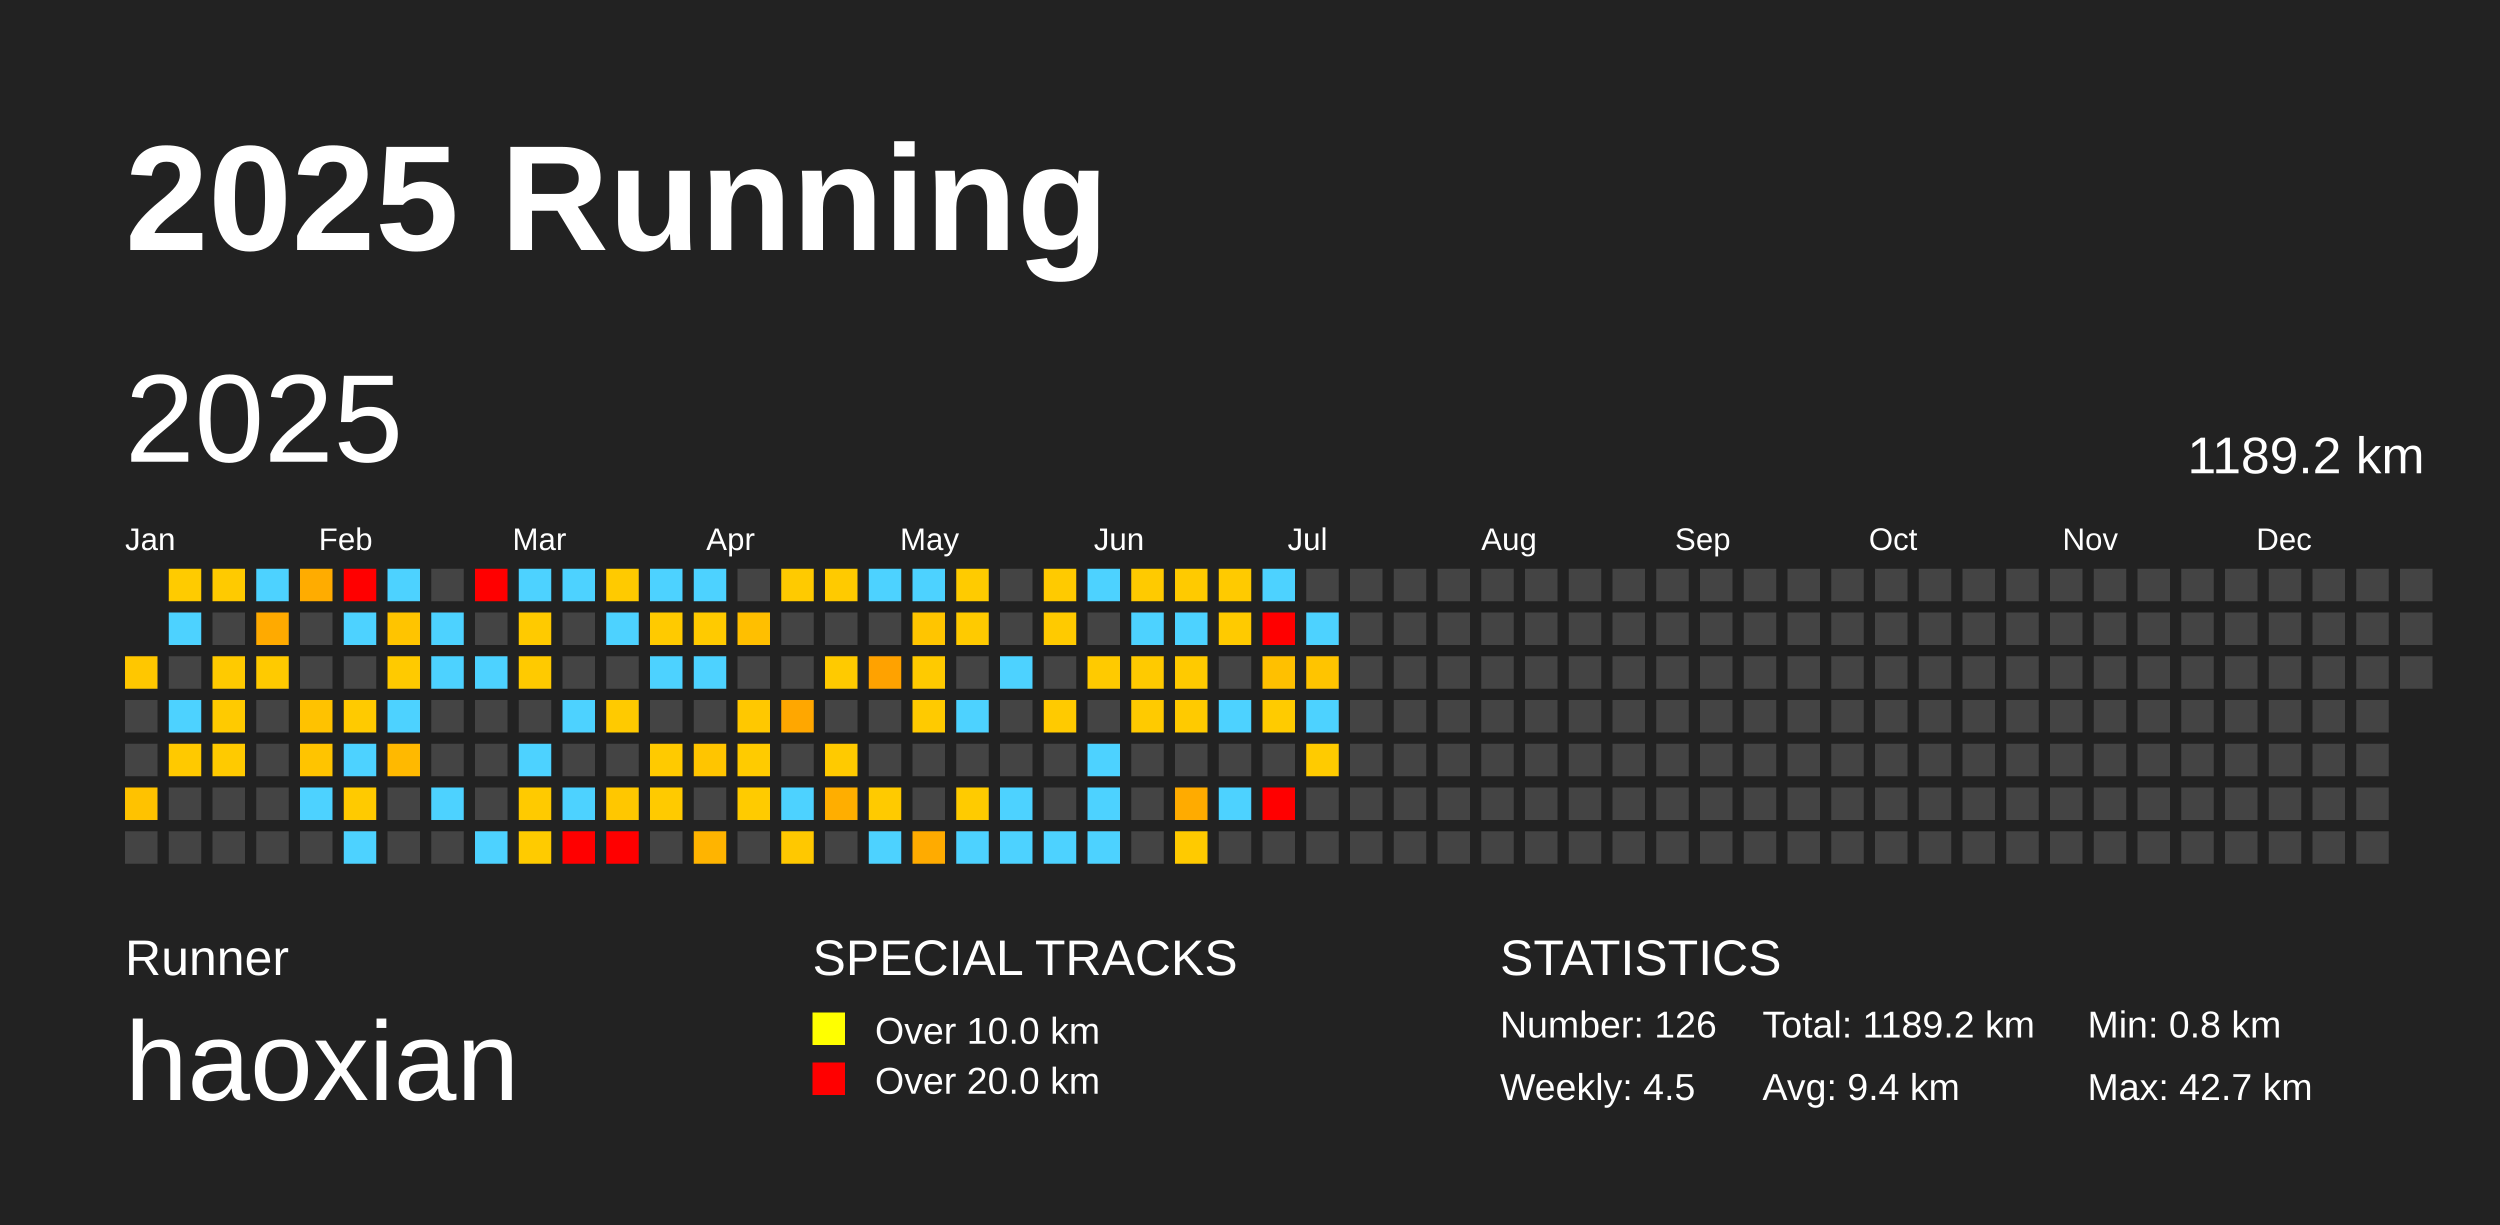
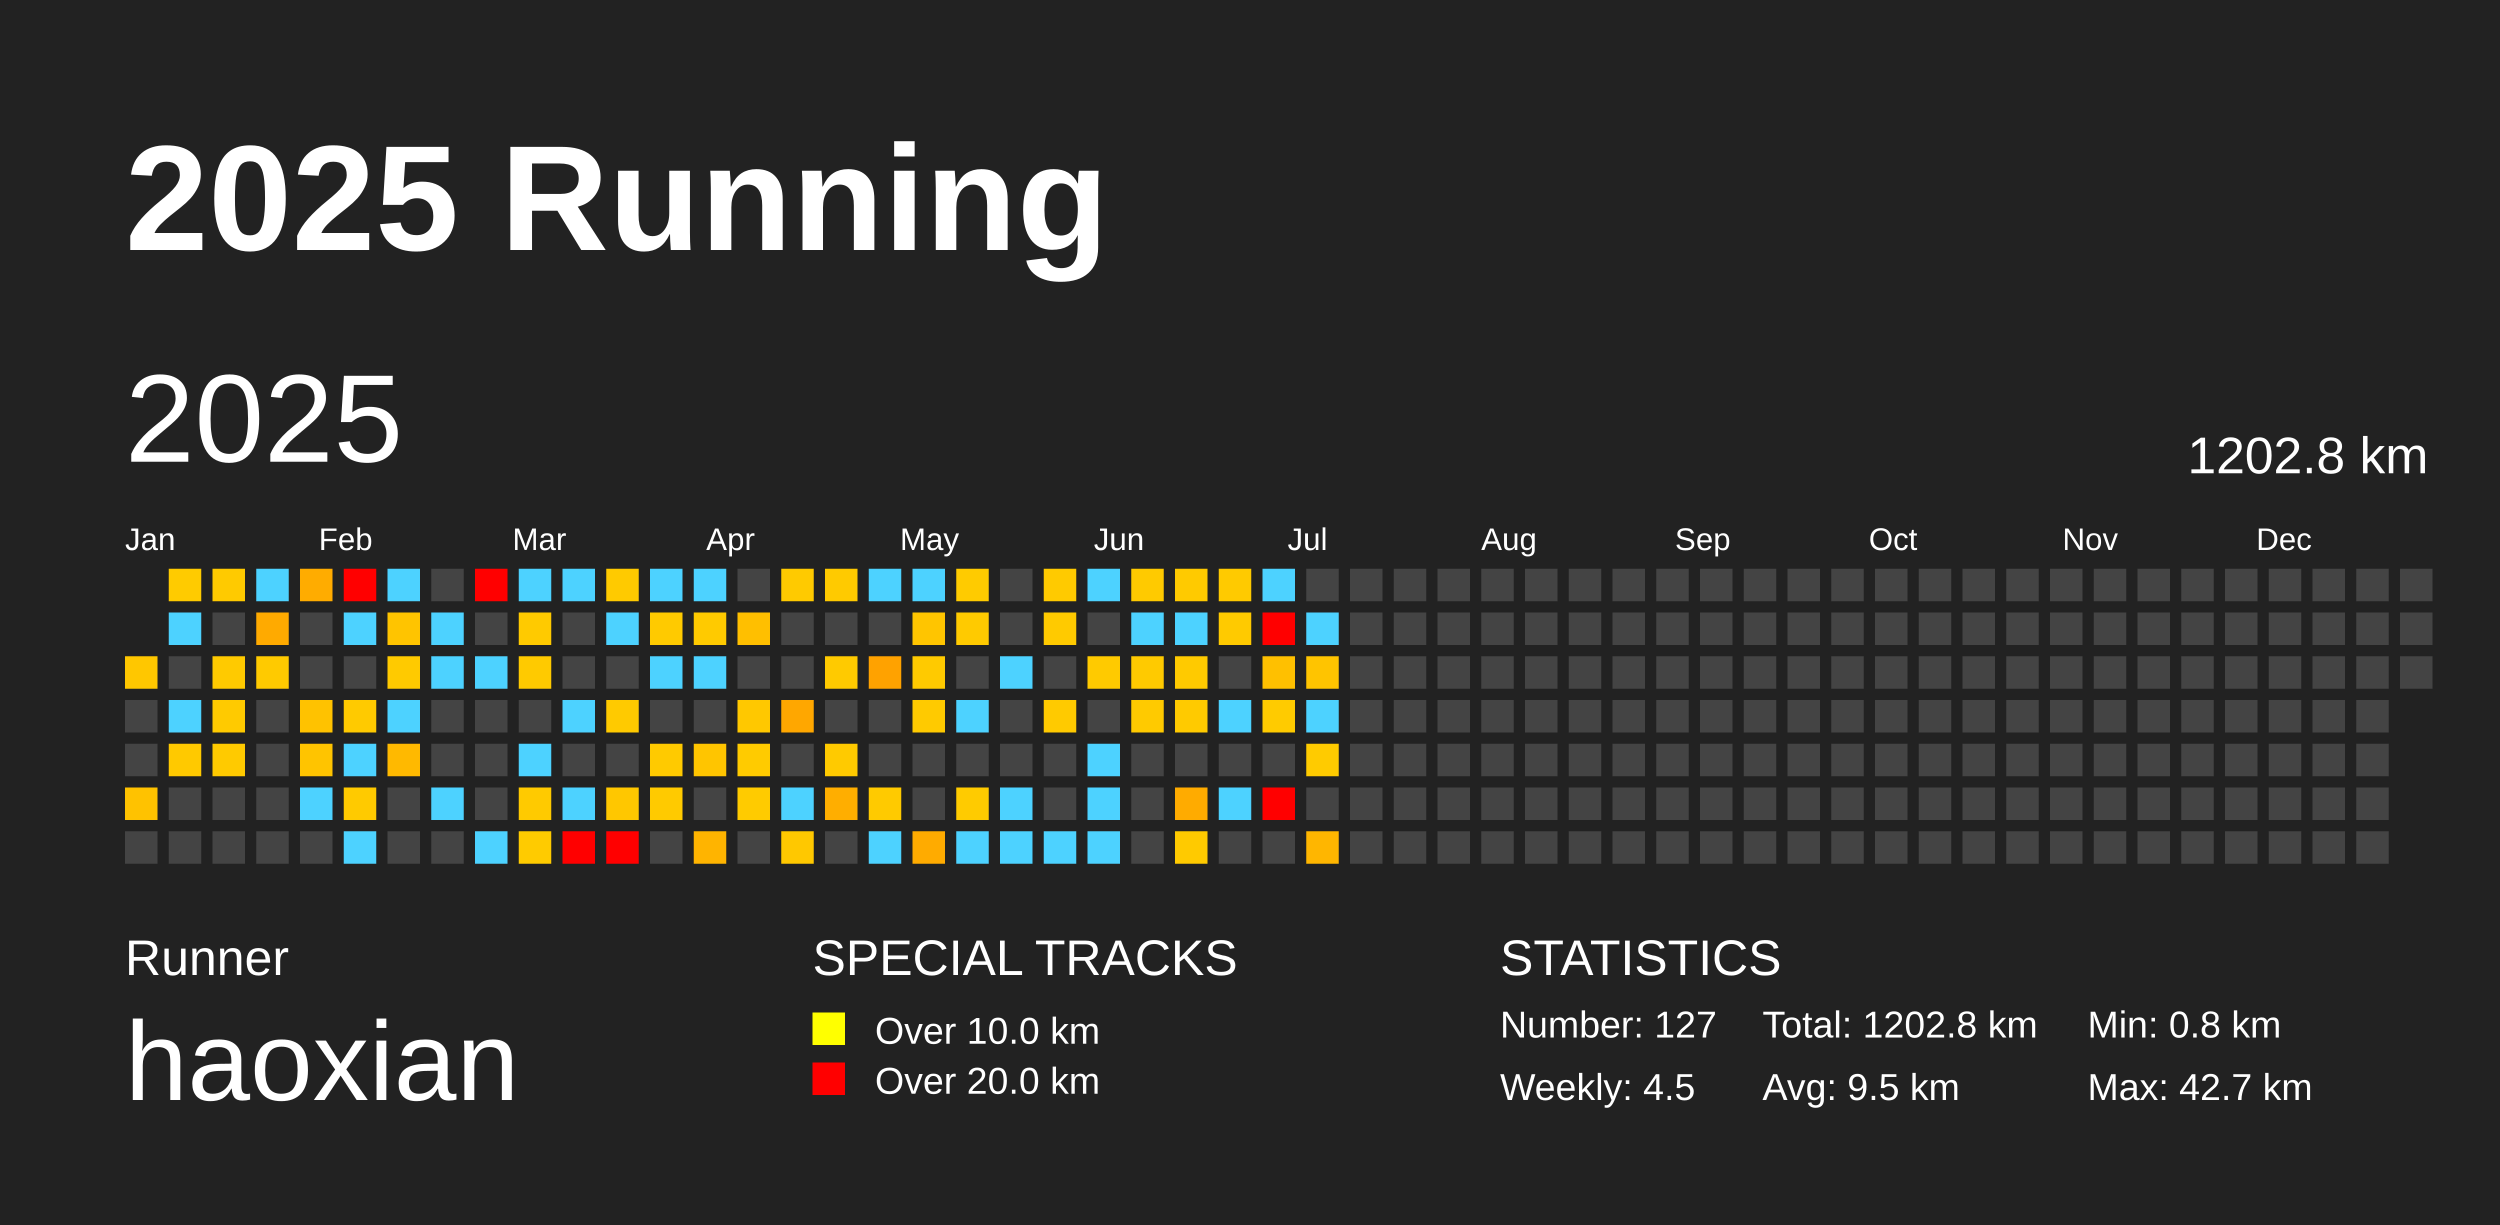
<svg xmlns="http://www.w3.org/2000/svg" baseProfile="full" height="98mm" version="1.1" viewBox="0,0,200,98" width="200mm">
  <defs />
  <rect fill="#222222" height="98" width="200" x="0" y="0" />
  <text fill="#FFFFFF" style="font-size:12px; font-family:Arial; font-weight:bold;" x="10" y="20">2025 Running</text>
  <text fill="#FFFFFF" style="font-size:4px; font-family:Arial" x="10" y="78">Runner</text>
  <text fill="#FFFFFF" style="font-size:9px; font-family:Arial" x="10" y="88">haoxian</text>
  <text fill="#FFFFFF" style="font-size:4px; font-family:Arial" x="65" y="78">SPECIAL TRACKS</text>
  <rect fill="yellow" height="2.6" width="2.6" x="65" y="81" />
  <text fill="#FFFFFF" style="font-size:3px; font-family:Arial" x="70" y="83.5">Over 10.0 km</text>
  <rect fill="red" height="2.6" width="2.6" x="65" y="85" />
  <text fill="#FFFFFF" style="font-size:3px; font-family:Arial" x="70" y="87.5">Over 20.0 km</text>
  <text fill="#FFFFFF" style="font-size:4px; font-family:Arial" x="120" y="78">STATISTICS</text>
-   <text fill="#FFFFFF" style="font-size:3px; font-family:Arial" x="120" y="83">Number: 126</text>
+   <text fill="#FFFFFF" style="font-size:3px; font-family:Arial" x="120" y="83">Number: 127</text>
  <text fill="#FFFFFF" style="font-size:3px; font-family:Arial" x="120" y="88">Weekly: 4.5</text>
-   <text fill="#FFFFFF" style="font-size:3px; font-family:Arial" x="141" y="83">Total: 1189.2 km</text>
-   <text fill="#FFFFFF" style="font-size:3px; font-family:Arial" x="141" y="88">Avg: 9.4 km</text>
+   <text fill="#FFFFFF" style="font-size:3px; font-family:Arial" x="141" y="83">Total: 1202.8 km</text>
+   <text fill="#FFFFFF" style="font-size:3px; font-family:Arial" x="141" y="88">Avg: 9.5 km</text>
  <text fill="#FFFFFF" style="font-size:3px; font-family:Arial" x="167" y="83">Min: 0.8 km</text>
  <text fill="#FFFFFF" style="font-size:3px; font-family:Arial" x="167" y="88">Max: 42.7 km</text>
  <text dominant-baseline="hanging" fill="#FFFFFF" style="font-size:10.0px; font-family:Arial;" x="10" y="30">2025</text>
-   <text dominant-baseline="hanging" fill="#FFFFFF" style="font-size:4.125px; font-family:Arial;" x="175" y="35">1189.2 km</text>
+   <text dominant-baseline="hanging" fill="#FFFFFF" style="font-size:4.125px; font-family:Arial;" x="175" y="35">1202.8 km</text>
  <text fill="#FFFFFF" style="font-size:2.5px; font-family:Arial" x="10.0" y="44">Jan</text>
  <text fill="#FFFFFF" style="font-size:2.5px; font-family:Arial" x="25.5" y="44">Feb</text>
  <text fill="#FFFFFF" style="font-size:2.5px; font-family:Arial" x="41.0" y="44">Mar</text>
  <text fill="#FFFFFF" style="font-size:2.5px; font-family:Arial" x="56.5" y="44">Apr</text>
  <text fill="#FFFFFF" style="font-size:2.5px; font-family:Arial" x="72.0" y="44">May</text>
  <text fill="#FFFFFF" style="font-size:2.5px; font-family:Arial" x="87.5" y="44">Jun</text>
  <text fill="#FFFFFF" style="font-size:2.5px; font-family:Arial" x="103.0" y="44">Jul</text>
  <text fill="#FFFFFF" style="font-size:2.5px; font-family:Arial" x="118.5" y="44">Aug</text>
  <text fill="#FFFFFF" style="font-size:2.5px; font-family:Arial" x="134.0" y="44">Sep</text>
  <text fill="#FFFFFF" style="font-size:2.5px; font-family:Arial" x="149.5" y="44">Oct</text>
  <text fill="#FFFFFF" style="font-size:2.5px; font-family:Arial" x="165.0" y="44">Nov</text>
  <text fill="#FFFFFF" style="font-size:2.5px; font-family:Arial" x="180.5" y="44">Dec</text>
  <rect fill="#ffc700" height="2.6" width="2.6" x="10.0" y="52.5" />
  <rect fill="#444444" height="2.6" width="2.6" x="10.0" y="56.0" />
  <rect fill="#444444" height="2.6" width="2.6" x="10.0" y="59.5" />
  <rect fill="#ffc200" height="2.6" width="2.6" x="10.0" y="63.0" />
  <rect fill="#444444" height="2.6" width="2.6" x="10.0" y="66.5" />
  <rect fill="#ffcb00" height="2.6" width="2.6" x="13.5" y="45.5" />
  <rect fill="#4dd2ff" height="2.6" width="2.6" x="13.5" y="49.0" />
  <rect fill="#444444" height="2.6" width="2.6" x="13.5" y="52.5" />
  <rect fill="#4dd2ff" height="2.6" width="2.6" x="13.5" y="56.0" />
  <rect fill="#ffc900" height="2.6" width="2.6" x="13.5" y="59.5" />
  <rect fill="#444444" height="2.6" width="2.6" x="13.5" y="63.0" />
  <rect fill="#444444" height="2.6" width="2.6" x="13.5" y="66.5" />
  <rect fill="#ffca00" height="2.6" width="2.6" x="17.0" y="45.5" />
  <rect fill="#444444" height="2.6" width="2.6" x="17.0" y="49.0" />
  <rect fill="#ffca00" height="2.6" width="2.6" x="17.0" y="52.5" />
  <rect fill="#ffca00" height="2.6" width="2.6" x="17.0" y="56.0" />
  <rect fill="#ffca00" height="2.6" width="2.6" x="17.0" y="59.5" />
  <rect fill="#444444" height="2.6" width="2.6" x="17.0" y="63.0" />
  <rect fill="#444444" height="2.6" width="2.6" x="17.0" y="66.5" />
  <rect fill="#4dd2ff" height="2.6" width="2.6" x="20.5" y="45.5" />
  <rect fill="#ffaa00" height="2.6" width="2.6" x="20.5" y="49.0" />
  <rect fill="#ffca00" height="2.6" width="2.6" x="20.5" y="52.5" />
  <rect fill="#444444" height="2.6" width="2.6" x="20.5" y="56.0" />
  <rect fill="#444444" height="2.6" width="2.6" x="20.5" y="59.5" />
  <rect fill="#444444" height="2.6" width="2.6" x="20.5" y="63.0" />
  <rect fill="#444444" height="2.6" width="2.6" x="20.5" y="66.5" />
  <rect fill="#ffac00" height="2.6" width="2.6" x="24.0" y="45.5" />
  <rect fill="#444444" height="2.6" width="2.6" x="24.0" y="49.0" />
  <rect fill="#444444" height="2.6" width="2.6" x="24.0" y="52.5" />
  <rect fill="#ffc200" height="2.6" width="2.6" x="24.0" y="56.0" />
  <rect fill="#ffc400" height="2.6" width="2.6" x="24.0" y="59.5" />
  <rect fill="#4dd2ff" height="2.6" width="2.6" x="24.0" y="63.0" />
  <rect fill="#444444" height="2.6" width="2.6" x="24.0" y="66.5" />
  <rect fill="red" height="2.6" width="2.6" x="27.5" y="45.5" />
  <rect fill="#4dd2ff" height="2.6" width="2.6" x="27.5" y="49.0" />
  <rect fill="#444444" height="2.6" width="2.6" x="27.5" y="52.5" />
  <rect fill="#ffca00" height="2.6" width="2.6" x="27.5" y="56.0" />
  <rect fill="#4dd2ff" height="2.6" width="2.6" x="27.5" y="59.5" />
  <rect fill="#ffca00" height="2.6" width="2.6" x="27.5" y="63.0" />
  <rect fill="#4dd2ff" height="2.6" width="2.6" x="27.5" y="66.5" />
  <rect fill="#4dd2ff" height="2.6" width="2.6" x="31.0" y="45.5" />
  <rect fill="#ffc400" height="2.6" width="2.6" x="31.0" y="49.0" />
  <rect fill="#ffca00" height="2.6" width="2.6" x="31.0" y="52.5" />
  <rect fill="#4dd2ff" height="2.6" width="2.6" x="31.0" y="56.0" />
  <rect fill="#ffb900" height="2.6" width="2.6" x="31.0" y="59.5" />
  <rect fill="#444444" height="2.6" width="2.6" x="31.0" y="63.0" />
  <rect fill="#444444" height="2.6" width="2.6" x="31.0" y="66.5" />
  <rect fill="#444444" height="2.6" width="2.6" x="34.5" y="45.5" />
  <rect fill="#4dd2ff" height="2.6" width="2.6" x="34.5" y="49.0" />
  <rect fill="#4dd2ff" height="2.6" width="2.6" x="34.5" y="52.5" />
  <rect fill="#444444" height="2.6" width="2.6" x="34.5" y="56.0" />
  <rect fill="#444444" height="2.6" width="2.6" x="34.5" y="59.5" />
  <rect fill="#4dd2ff" height="2.6" width="2.6" x="34.5" y="63.0" />
  <rect fill="#444444" height="2.6" width="2.6" x="34.5" y="66.5" />
  <rect fill="red" height="2.6" width="2.6" x="38.0" y="45.5" />
  <rect fill="#444444" height="2.6" width="2.6" x="38.0" y="49.0" />
  <rect fill="#4dd2ff" height="2.6" width="2.6" x="38.0" y="52.5" />
  <rect fill="#444444" height="2.6" width="2.6" x="38.0" y="56.0" />
  <rect fill="#444444" height="2.6" width="2.6" x="38.0" y="59.5" />
  <rect fill="#444444" height="2.6" width="2.6" x="38.0" y="63.0" />
  <rect fill="#4dd2ff" height="2.6" width="2.6" x="38.0" y="66.5" />
  <rect fill="#4dd2ff" height="2.6" width="2.6" x="41.5" y="45.5" />
  <rect fill="#ffca00" height="2.6" width="2.6" x="41.5" y="49.0" />
  <rect fill="#ffca00" height="2.6" width="2.6" x="41.5" y="52.5" />
  <rect fill="#444444" height="2.6" width="2.6" x="41.5" y="56.0" />
  <rect fill="#4dd2ff" height="2.6" width="2.6" x="41.5" y="59.5" />
  <rect fill="#ffca00" height="2.6" width="2.6" x="41.5" y="63.0" />
  <rect fill="#ffcb00" height="2.6" width="2.6" x="41.5" y="66.5" />
  <rect fill="#4dd2ff" height="2.6" width="2.6" x="45.0" y="45.5" />
  <rect fill="#444444" height="2.6" width="2.6" x="45.0" y="49.0" />
  <rect fill="#444444" height="2.6" width="2.6" x="45.0" y="52.5" />
  <rect fill="#4dd2ff" height="2.6" width="2.6" x="45.0" y="56.0" />
  <rect fill="#444444" height="2.6" width="2.6" x="45.0" y="59.5" />
  <rect fill="#4dd2ff" height="2.6" width="2.6" x="45.0" y="63.0" />
  <rect fill="red" height="2.6" width="2.6" x="45.0" y="66.5" />
  <rect fill="#ffca00" height="2.6" width="2.6" x="48.5" y="45.5" />
  <rect fill="#4dd2ff" height="2.6" width="2.6" x="48.5" y="49.0" />
  <rect fill="#444444" height="2.6" width="2.6" x="48.5" y="52.5" />
  <rect fill="#ffca00" height="2.6" width="2.6" x="48.5" y="56.0" />
  <rect fill="#444444" height="2.6" width="2.6" x="48.5" y="59.5" />
  <rect fill="#ffc700" height="2.6" width="2.6" x="48.5" y="63.0" />
  <rect fill="red" height="2.6" width="2.6" x="48.5" y="66.5" />
  <rect fill="#4dd2ff" height="2.6" width="2.6" x="52.0" y="45.5" />
  <rect fill="#ffca00" height="2.6" width="2.6" x="52.0" y="49.0" />
  <rect fill="#4dd2ff" height="2.6" width="2.6" x="52.0" y="52.5" />
  <rect fill="#444444" height="2.6" width="2.6" x="52.0" y="56.0" />
  <rect fill="#ffca00" height="2.6" width="2.6" x="52.0" y="59.5" />
  <rect fill="#ffca00" height="2.6" width="2.6" x="52.0" y="63.0" />
  <rect fill="#444444" height="2.6" width="2.6" x="52.0" y="66.5" />
  <rect fill="#4dd2ff" height="2.6" width="2.6" x="55.5" y="45.5" />
  <rect fill="#ffca00" height="2.6" width="2.6" x="55.5" y="49.0" />
  <rect fill="#4dd2ff" height="2.6" width="2.6" x="55.5" y="52.5" />
  <rect fill="#444444" height="2.6" width="2.6" x="55.5" y="56.0" />
  <rect fill="#ffc500" height="2.6" width="2.6" x="55.5" y="59.5" />
  <rect fill="#444444" height="2.6" width="2.6" x="55.5" y="63.0" />
  <rect fill="#ffb400" height="2.6" width="2.6" x="55.5" y="66.5" />
  <rect fill="#444444" height="2.6" width="2.6" x="59.0" y="45.5" />
  <rect fill="#ffbf00" height="2.6" width="2.6" x="59.0" y="49.0" />
  <rect fill="#444444" height="2.6" width="2.6" x="59.0" y="52.5" />
  <rect fill="#ffc800" height="2.6" width="2.6" x="59.0" y="56.0" />
  <rect fill="#ffcb00" height="2.6" width="2.6" x="59.0" y="59.5" />
  <rect fill="#ffcb00" height="2.6" width="2.6" x="59.0" y="63.0" />
  <rect fill="#444444" height="2.6" width="2.6" x="59.0" y="66.5" />
  <rect fill="#ffca00" height="2.6" width="2.6" x="62.5" y="45.5" />
  <rect fill="#444444" height="2.6" width="2.6" x="62.5" y="49.0" />
  <rect fill="#444444" height="2.6" width="2.6" x="62.5" y="52.5" />
  <rect fill="#ffa700" height="2.6" width="2.6" x="62.5" y="56.0" />
  <rect fill="#444444" height="2.6" width="2.6" x="62.5" y="59.5" />
  <rect fill="#4dd2ff" height="2.6" width="2.6" x="62.5" y="63.0" />
  <rect fill="#ffc800" height="2.6" width="2.6" x="62.5" y="66.5" />
  <rect fill="#ffca00" height="2.6" width="2.6" x="66.0" y="45.5" />
  <rect fill="#444444" height="2.6" width="2.6" x="66.0" y="49.0" />
  <rect fill="#ffca00" height="2.6" width="2.6" x="66.0" y="52.5" />
  <rect fill="#444444" height="2.6" width="2.6" x="66.0" y="56.0" />
  <rect fill="#ffca00" height="2.6" width="2.6" x="66.0" y="59.5" />
  <rect fill="#ffae00" height="2.6" width="2.6" x="66.0" y="63.0" />
  <rect fill="#444444" height="2.6" width="2.6" x="66.0" y="66.5" />
  <rect fill="#4dd2ff" height="2.6" width="2.6" x="69.5" y="45.5" />
  <rect fill="#444444" height="2.6" width="2.6" x="69.5" y="49.0" />
  <rect fill="#ffa200" height="2.6" width="2.6" x="69.5" y="52.5" />
  <rect fill="#444444" height="2.6" width="2.6" x="69.5" y="56.0" />
  <rect fill="#444444" height="2.6" width="2.6" x="69.5" y="59.5" />
  <rect fill="#ffca00" height="2.6" width="2.6" x="69.5" y="63.0" />
  <rect fill="#4dd2ff" height="2.6" width="2.6" x="69.5" y="66.5" />
  <rect fill="#4dd2ff" height="2.6" width="2.6" x="73.0" y="45.5" />
  <rect fill="#ffc500" height="2.6" width="2.6" x="73.0" y="49.0" />
  <rect fill="#ffca00" height="2.6" width="2.6" x="73.0" y="52.5" />
  <rect fill="#ffca00" height="2.6" width="2.6" x="73.0" y="56.0" />
  <rect fill="#444444" height="2.6" width="2.6" x="73.0" y="59.5" />
  <rect fill="#444444" height="2.6" width="2.6" x="73.0" y="63.0" />
  <rect fill="#ffab00" height="2.6" width="2.6" x="73.0" y="66.5" />
  <rect fill="#ffcb00" height="2.6" width="2.6" x="76.5" y="45.5" />
  <rect fill="#ffca00" height="2.6" width="2.6" x="76.5" y="49.0" />
  <rect fill="#444444" height="2.6" width="2.6" x="76.5" y="52.5" />
  <rect fill="#4dd2ff" height="2.6" width="2.6" x="76.5" y="56.0" />
  <rect fill="#444444" height="2.6" width="2.6" x="76.5" y="59.5" />
  <rect fill="#ffcb00" height="2.6" width="2.6" x="76.5" y="63.0" />
  <rect fill="#4dd2ff" height="2.6" width="2.6" x="76.5" y="66.5" />
  <rect fill="#444444" height="2.6" width="2.6" x="80.0" y="45.5" />
  <rect fill="#444444" height="2.6" width="2.6" x="80.0" y="49.0" />
  <rect fill="#4dd2ff" height="2.6" width="2.6" x="80.0" y="52.5" />
  <rect fill="#444444" height="2.6" width="2.6" x="80.0" y="56.0" />
  <rect fill="#444444" height="2.6" width="2.6" x="80.0" y="59.5" />
  <rect fill="#4dd2ff" height="2.6" width="2.6" x="80.0" y="63.0" />
  <rect fill="#4dd2ff" height="2.6" width="2.6" x="80.0" y="66.5" />
  <rect fill="#ffca00" height="2.6" width="2.6" x="83.5" y="45.5" />
  <rect fill="#ffca00" height="2.6" width="2.6" x="83.5" y="49.0" />
  <rect fill="#444444" height="2.6" width="2.6" x="83.5" y="52.5" />
  <rect fill="#ffca00" height="2.6" width="2.6" x="83.5" y="56.0" />
  <rect fill="#444444" height="2.6" width="2.6" x="83.5" y="59.5" />
  <rect fill="#444444" height="2.6" width="2.6" x="83.5" y="63.0" />
  <rect fill="#4dd2ff" height="2.6" width="2.6" x="83.5" y="66.5" />
  <rect fill="#4dd2ff" height="2.6" width="2.6" x="87.0" y="45.5" />
  <rect fill="#444444" height="2.6" width="2.6" x="87.0" y="49.0" />
  <rect fill="#ffca00" height="2.6" width="2.6" x="87.0" y="52.5" />
  <rect fill="#444444" height="2.6" width="2.6" x="87.0" y="56.0" />
  <rect fill="#4dd2ff" height="2.6" width="2.6" x="87.0" y="59.5" />
  <rect fill="#4dd2ff" height="2.6" width="2.6" x="87.0" y="63.0" />
  <rect fill="#4dd2ff" height="2.6" width="2.6" x="87.0" y="66.5" />
  <rect fill="#ffca00" height="2.6" width="2.6" x="90.5" y="45.5" />
  <rect fill="#4dd2ff" height="2.6" width="2.6" x="90.5" y="49.0" />
  <rect fill="#ffca00" height="2.6" width="2.6" x="90.5" y="52.5" />
  <rect fill="#ffca00" height="2.6" width="2.6" x="90.5" y="56.0" />
  <rect fill="#444444" height="2.6" width="2.6" x="90.5" y="59.5" />
  <rect fill="#444444" height="2.6" width="2.6" x="90.5" y="63.0" />
  <rect fill="#444444" height="2.6" width="2.6" x="90.5" y="66.5" />
  <rect fill="#ffca00" height="2.6" width="2.6" x="94.0" y="45.5" />
  <rect fill="#4dd2ff" height="2.6" width="2.6" x="94.0" y="49.0" />
  <rect fill="#ffca00" height="2.6" width="2.6" x="94.0" y="52.5" />
  <rect fill="#ffca00" height="2.6" width="2.6" x="94.0" y="56.0" />
  <rect fill="#444444" height="2.6" width="2.6" x="94.0" y="59.5" />
  <rect fill="#ffab00" height="2.6" width="2.6" x="94.0" y="63.0" />
  <rect fill="#ffca00" height="2.6" width="2.6" x="94.0" y="66.5" />
  <rect fill="#ffca00" height="2.6" width="2.6" x="97.5" y="45.5" />
  <rect fill="#ffca00" height="2.6" width="2.6" x="97.5" y="49.0" />
  <rect fill="#444444" height="2.6" width="2.6" x="97.5" y="52.5" />
  <rect fill="#4dd2ff" height="2.6" width="2.6" x="97.5" y="56.0" />
  <rect fill="#444444" height="2.6" width="2.6" x="97.5" y="59.5" />
  <rect fill="#4dd2ff" height="2.6" width="2.6" x="97.5" y="63.0" />
  <rect fill="#444444" height="2.6" width="2.6" x="97.5" y="66.5" />
  <rect fill="#4dd2ff" height="2.6" width="2.6" x="101.0" y="45.5" />
  <rect fill="red" height="2.6" width="2.6" x="101.0" y="49.0" />
  <rect fill="#ffc000" height="2.6" width="2.6" x="101.0" y="52.5" />
  <rect fill="#ffcb00" height="2.6" width="2.6" x="101.0" y="56.0" />
  <rect fill="#444444" height="2.6" width="2.6" x="101.0" y="59.5" />
  <rect fill="red" height="2.6" width="2.6" x="101.0" y="63.0" />
  <rect fill="#444444" height="2.6" width="2.6" x="101.0" y="66.5" />
  <rect fill="#444444" height="2.6" width="2.6" x="104.5" y="45.5" />
  <rect fill="#4dd2ff" height="2.6" width="2.6" x="104.5" y="49.0" />
  <rect fill="#ffc400" height="2.6" width="2.6" x="104.5" y="52.5" />
  <rect fill="#4dd2ff" height="2.6" width="2.6" x="104.5" y="56.0" />
  <rect fill="#ffcb00" height="2.6" width="2.6" x="104.5" y="59.5" />
  <rect fill="#444444" height="2.6" width="2.6" x="104.5" y="63.0" />
-   <rect fill="#444444" height="2.6" width="2.6" x="104.5" y="66.5" />
+   <rect fill="#ffb600" height="2.6" width="2.6" x="104.5" y="66.5" />
  <rect fill="#444444" height="2.6" width="2.6" x="108.0" y="45.5" />
  <rect fill="#444444" height="2.6" width="2.6" x="108.0" y="49.0" />
  <rect fill="#444444" height="2.6" width="2.6" x="108.0" y="52.5" />
  <rect fill="#444444" height="2.6" width="2.6" x="108.0" y="56.0" />
  <rect fill="#444444" height="2.6" width="2.6" x="108.0" y="59.5" />
  <rect fill="#444444" height="2.6" width="2.6" x="108.0" y="63.0" />
  <rect fill="#444444" height="2.6" width="2.6" x="108.0" y="66.5" />
  <rect fill="#444444" height="2.6" width="2.6" x="111.5" y="45.5" />
  <rect fill="#444444" height="2.6" width="2.6" x="111.5" y="49.0" />
  <rect fill="#444444" height="2.6" width="2.6" x="111.5" y="52.5" />
  <rect fill="#444444" height="2.6" width="2.6" x="111.5" y="56.0" />
  <rect fill="#444444" height="2.6" width="2.6" x="111.5" y="59.5" />
  <rect fill="#444444" height="2.6" width="2.6" x="111.5" y="63.0" />
  <rect fill="#444444" height="2.6" width="2.6" x="111.5" y="66.5" />
  <rect fill="#444444" height="2.6" width="2.6" x="115.0" y="45.5" />
  <rect fill="#444444" height="2.6" width="2.6" x="115.0" y="49.0" />
  <rect fill="#444444" height="2.6" width="2.6" x="115.0" y="52.5" />
  <rect fill="#444444" height="2.6" width="2.6" x="115.0" y="56.0" />
  <rect fill="#444444" height="2.6" width="2.6" x="115.0" y="59.5" />
  <rect fill="#444444" height="2.6" width="2.6" x="115.0" y="63.0" />
  <rect fill="#444444" height="2.6" width="2.6" x="115.0" y="66.5" />
  <rect fill="#444444" height="2.6" width="2.6" x="118.5" y="45.5" />
  <rect fill="#444444" height="2.6" width="2.6" x="118.5" y="49.0" />
  <rect fill="#444444" height="2.6" width="2.6" x="118.5" y="52.5" />
  <rect fill="#444444" height="2.6" width="2.6" x="118.5" y="56.0" />
  <rect fill="#444444" height="2.6" width="2.6" x="118.5" y="59.5" />
  <rect fill="#444444" height="2.6" width="2.6" x="118.5" y="63.0" />
  <rect fill="#444444" height="2.6" width="2.6" x="118.5" y="66.5" />
  <rect fill="#444444" height="2.6" width="2.6" x="122.0" y="45.5" />
  <rect fill="#444444" height="2.6" width="2.6" x="122.0" y="49.0" />
  <rect fill="#444444" height="2.6" width="2.6" x="122.0" y="52.5" />
  <rect fill="#444444" height="2.6" width="2.6" x="122.0" y="56.0" />
  <rect fill="#444444" height="2.6" width="2.6" x="122.0" y="59.5" />
  <rect fill="#444444" height="2.6" width="2.6" x="122.0" y="63.0" />
  <rect fill="#444444" height="2.6" width="2.6" x="122.0" y="66.5" />
  <rect fill="#444444" height="2.6" width="2.6" x="125.5" y="45.5" />
  <rect fill="#444444" height="2.6" width="2.6" x="125.5" y="49.0" />
  <rect fill="#444444" height="2.6" width="2.6" x="125.5" y="52.5" />
  <rect fill="#444444" height="2.6" width="2.6" x="125.5" y="56.0" />
  <rect fill="#444444" height="2.6" width="2.6" x="125.5" y="59.5" />
  <rect fill="#444444" height="2.6" width="2.6" x="125.5" y="63.0" />
  <rect fill="#444444" height="2.6" width="2.6" x="125.5" y="66.5" />
  <rect fill="#444444" height="2.6" width="2.6" x="129.0" y="45.5" />
  <rect fill="#444444" height="2.6" width="2.6" x="129.0" y="49.0" />
  <rect fill="#444444" height="2.6" width="2.6" x="129.0" y="52.5" />
  <rect fill="#444444" height="2.6" width="2.6" x="129.0" y="56.0" />
  <rect fill="#444444" height="2.6" width="2.6" x="129.0" y="59.5" />
  <rect fill="#444444" height="2.6" width="2.6" x="129.0" y="63.0" />
  <rect fill="#444444" height="2.6" width="2.6" x="129.0" y="66.5" />
  <rect fill="#444444" height="2.6" width="2.6" x="132.5" y="45.5" />
  <rect fill="#444444" height="2.6" width="2.6" x="132.5" y="49.0" />
  <rect fill="#444444" height="2.6" width="2.6" x="132.5" y="52.5" />
  <rect fill="#444444" height="2.6" width="2.6" x="132.5" y="56.0" />
  <rect fill="#444444" height="2.6" width="2.6" x="132.5" y="59.5" />
  <rect fill="#444444" height="2.6" width="2.6" x="132.5" y="63.0" />
  <rect fill="#444444" height="2.6" width="2.6" x="132.5" y="66.5" />
  <rect fill="#444444" height="2.6" width="2.6" x="136.0" y="45.5" />
  <rect fill="#444444" height="2.6" width="2.6" x="136.0" y="49.0" />
  <rect fill="#444444" height="2.6" width="2.6" x="136.0" y="52.5" />
  <rect fill="#444444" height="2.6" width="2.6" x="136.0" y="56.0" />
  <rect fill="#444444" height="2.6" width="2.6" x="136.0" y="59.5" />
  <rect fill="#444444" height="2.6" width="2.6" x="136.0" y="63.0" />
  <rect fill="#444444" height="2.6" width="2.6" x="136.0" y="66.5" />
  <rect fill="#444444" height="2.6" width="2.6" x="139.5" y="45.5" />
  <rect fill="#444444" height="2.6" width="2.6" x="139.5" y="49.0" />
  <rect fill="#444444" height="2.6" width="2.6" x="139.5" y="52.5" />
  <rect fill="#444444" height="2.6" width="2.6" x="139.5" y="56.0" />
  <rect fill="#444444" height="2.6" width="2.6" x="139.5" y="59.5" />
  <rect fill="#444444" height="2.6" width="2.6" x="139.5" y="63.0" />
  <rect fill="#444444" height="2.6" width="2.6" x="139.5" y="66.5" />
  <rect fill="#444444" height="2.6" width="2.6" x="143.0" y="45.5" />
  <rect fill="#444444" height="2.6" width="2.6" x="143.0" y="49.0" />
  <rect fill="#444444" height="2.6" width="2.6" x="143.0" y="52.5" />
  <rect fill="#444444" height="2.6" width="2.6" x="143.0" y="56.0" />
  <rect fill="#444444" height="2.6" width="2.6" x="143.0" y="59.5" />
  <rect fill="#444444" height="2.6" width="2.6" x="143.0" y="63.0" />
  <rect fill="#444444" height="2.6" width="2.6" x="143.0" y="66.5" />
  <rect fill="#444444" height="2.6" width="2.6" x="146.5" y="45.5" />
  <rect fill="#444444" height="2.6" width="2.6" x="146.5" y="49.0" />
  <rect fill="#444444" height="2.6" width="2.6" x="146.5" y="52.5" />
  <rect fill="#444444" height="2.6" width="2.6" x="146.5" y="56.0" />
  <rect fill="#444444" height="2.6" width="2.6" x="146.5" y="59.5" />
  <rect fill="#444444" height="2.6" width="2.6" x="146.5" y="63.0" />
  <rect fill="#444444" height="2.6" width="2.6" x="146.5" y="66.5" />
  <rect fill="#444444" height="2.6" width="2.6" x="150.0" y="45.5" />
  <rect fill="#444444" height="2.6" width="2.6" x="150.0" y="49.0" />
  <rect fill="#444444" height="2.6" width="2.6" x="150.0" y="52.5" />
  <rect fill="#444444" height="2.6" width="2.6" x="150.0" y="56.0" />
  <rect fill="#444444" height="2.6" width="2.6" x="150.0" y="59.5" />
  <rect fill="#444444" height="2.6" width="2.6" x="150.0" y="63.0" />
  <rect fill="#444444" height="2.6" width="2.6" x="150.0" y="66.5" />
  <rect fill="#444444" height="2.6" width="2.6" x="153.5" y="45.5" />
  <rect fill="#444444" height="2.6" width="2.6" x="153.5" y="49.0" />
  <rect fill="#444444" height="2.6" width="2.6" x="153.5" y="52.5" />
  <rect fill="#444444" height="2.6" width="2.6" x="153.5" y="56.0" />
  <rect fill="#444444" height="2.6" width="2.6" x="153.5" y="59.5" />
  <rect fill="#444444" height="2.6" width="2.6" x="153.5" y="63.0" />
  <rect fill="#444444" height="2.6" width="2.6" x="153.5" y="66.5" />
  <rect fill="#444444" height="2.6" width="2.6" x="157.0" y="45.5" />
  <rect fill="#444444" height="2.6" width="2.6" x="157.0" y="49.0" />
  <rect fill="#444444" height="2.6" width="2.6" x="157.0" y="52.5" />
  <rect fill="#444444" height="2.6" width="2.6" x="157.0" y="56.0" />
  <rect fill="#444444" height="2.6" width="2.6" x="157.0" y="59.5" />
  <rect fill="#444444" height="2.6" width="2.6" x="157.0" y="63.0" />
  <rect fill="#444444" height="2.6" width="2.6" x="157.0" y="66.5" />
  <rect fill="#444444" height="2.6" width="2.6" x="160.5" y="45.5" />
  <rect fill="#444444" height="2.6" width="2.6" x="160.5" y="49.0" />
  <rect fill="#444444" height="2.6" width="2.6" x="160.5" y="52.5" />
  <rect fill="#444444" height="2.6" width="2.6" x="160.5" y="56.0" />
  <rect fill="#444444" height="2.6" width="2.6" x="160.5" y="59.5" />
  <rect fill="#444444" height="2.6" width="2.6" x="160.5" y="63.0" />
  <rect fill="#444444" height="2.6" width="2.6" x="160.5" y="66.5" />
  <rect fill="#444444" height="2.6" width="2.6" x="164.0" y="45.5" />
  <rect fill="#444444" height="2.6" width="2.6" x="164.0" y="49.0" />
  <rect fill="#444444" height="2.6" width="2.6" x="164.0" y="52.5" />
  <rect fill="#444444" height="2.6" width="2.6" x="164.0" y="56.0" />
  <rect fill="#444444" height="2.6" width="2.6" x="164.0" y="59.5" />
  <rect fill="#444444" height="2.6" width="2.6" x="164.0" y="63.0" />
  <rect fill="#444444" height="2.6" width="2.6" x="164.0" y="66.5" />
  <rect fill="#444444" height="2.6" width="2.6" x="167.5" y="45.5" />
  <rect fill="#444444" height="2.6" width="2.6" x="167.5" y="49.0" />
  <rect fill="#444444" height="2.6" width="2.6" x="167.5" y="52.5" />
  <rect fill="#444444" height="2.6" width="2.6" x="167.5" y="56.0" />
  <rect fill="#444444" height="2.6" width="2.6" x="167.5" y="59.5" />
  <rect fill="#444444" height="2.6" width="2.6" x="167.5" y="63.0" />
  <rect fill="#444444" height="2.6" width="2.6" x="167.5" y="66.5" />
  <rect fill="#444444" height="2.6" width="2.6" x="171.0" y="45.5" />
  <rect fill="#444444" height="2.6" width="2.6" x="171.0" y="49.0" />
  <rect fill="#444444" height="2.6" width="2.6" x="171.0" y="52.5" />
  <rect fill="#444444" height="2.6" width="2.6" x="171.0" y="56.0" />
  <rect fill="#444444" height="2.6" width="2.6" x="171.0" y="59.5" />
  <rect fill="#444444" height="2.6" width="2.6" x="171.0" y="63.0" />
  <rect fill="#444444" height="2.6" width="2.6" x="171.0" y="66.5" />
  <rect fill="#444444" height="2.6" width="2.6" x="174.5" y="45.5" />
  <rect fill="#444444" height="2.6" width="2.6" x="174.5" y="49.0" />
  <rect fill="#444444" height="2.6" width="2.6" x="174.5" y="52.5" />
  <rect fill="#444444" height="2.6" width="2.6" x="174.5" y="56.0" />
  <rect fill="#444444" height="2.6" width="2.6" x="174.5" y="59.5" />
  <rect fill="#444444" height="2.6" width="2.6" x="174.5" y="63.0" />
  <rect fill="#444444" height="2.6" width="2.6" x="174.5" y="66.5" />
  <rect fill="#444444" height="2.6" width="2.6" x="178.0" y="45.5" />
  <rect fill="#444444" height="2.6" width="2.6" x="178.0" y="49.0" />
  <rect fill="#444444" height="2.6" width="2.6" x="178.0" y="52.5" />
  <rect fill="#444444" height="2.6" width="2.6" x="178.0" y="56.0" />
  <rect fill="#444444" height="2.6" width="2.6" x="178.0" y="59.5" />
  <rect fill="#444444" height="2.6" width="2.6" x="178.0" y="63.0" />
  <rect fill="#444444" height="2.6" width="2.6" x="178.0" y="66.5" />
  <rect fill="#444444" height="2.6" width="2.6" x="181.5" y="45.5" />
  <rect fill="#444444" height="2.6" width="2.6" x="181.5" y="49.0" />
  <rect fill="#444444" height="2.6" width="2.6" x="181.5" y="52.5" />
  <rect fill="#444444" height="2.6" width="2.6" x="181.5" y="56.0" />
  <rect fill="#444444" height="2.6" width="2.6" x="181.5" y="59.5" />
  <rect fill="#444444" height="2.6" width="2.6" x="181.5" y="63.0" />
  <rect fill="#444444" height="2.6" width="2.6" x="181.5" y="66.5" />
  <rect fill="#444444" height="2.6" width="2.6" x="185.0" y="45.5" />
  <rect fill="#444444" height="2.6" width="2.6" x="185.0" y="49.0" />
  <rect fill="#444444" height="2.6" width="2.6" x="185.0" y="52.5" />
  <rect fill="#444444" height="2.6" width="2.6" x="185.0" y="56.0" />
  <rect fill="#444444" height="2.6" width="2.6" x="185.0" y="59.5" />
  <rect fill="#444444" height="2.6" width="2.6" x="185.0" y="63.0" />
  <rect fill="#444444" height="2.6" width="2.6" x="185.0" y="66.5" />
  <rect fill="#444444" height="2.6" width="2.6" x="188.5" y="45.5" />
  <rect fill="#444444" height="2.6" width="2.6" x="188.5" y="49.0" />
  <rect fill="#444444" height="2.6" width="2.6" x="188.5" y="52.5" />
  <rect fill="#444444" height="2.6" width="2.6" x="188.5" y="56.0" />
  <rect fill="#444444" height="2.6" width="2.6" x="188.5" y="59.5" />
  <rect fill="#444444" height="2.6" width="2.6" x="188.5" y="63.0" />
  <rect fill="#444444" height="2.6" width="2.6" x="188.5" y="66.5" />
  <rect fill="#444444" height="2.6" width="2.6" x="192.0" y="45.5" />
  <rect fill="#444444" height="2.6" width="2.6" x="192.0" y="49.0" />
  <rect fill="#444444" height="2.6" width="2.6" x="192.0" y="52.5" />
</svg>
